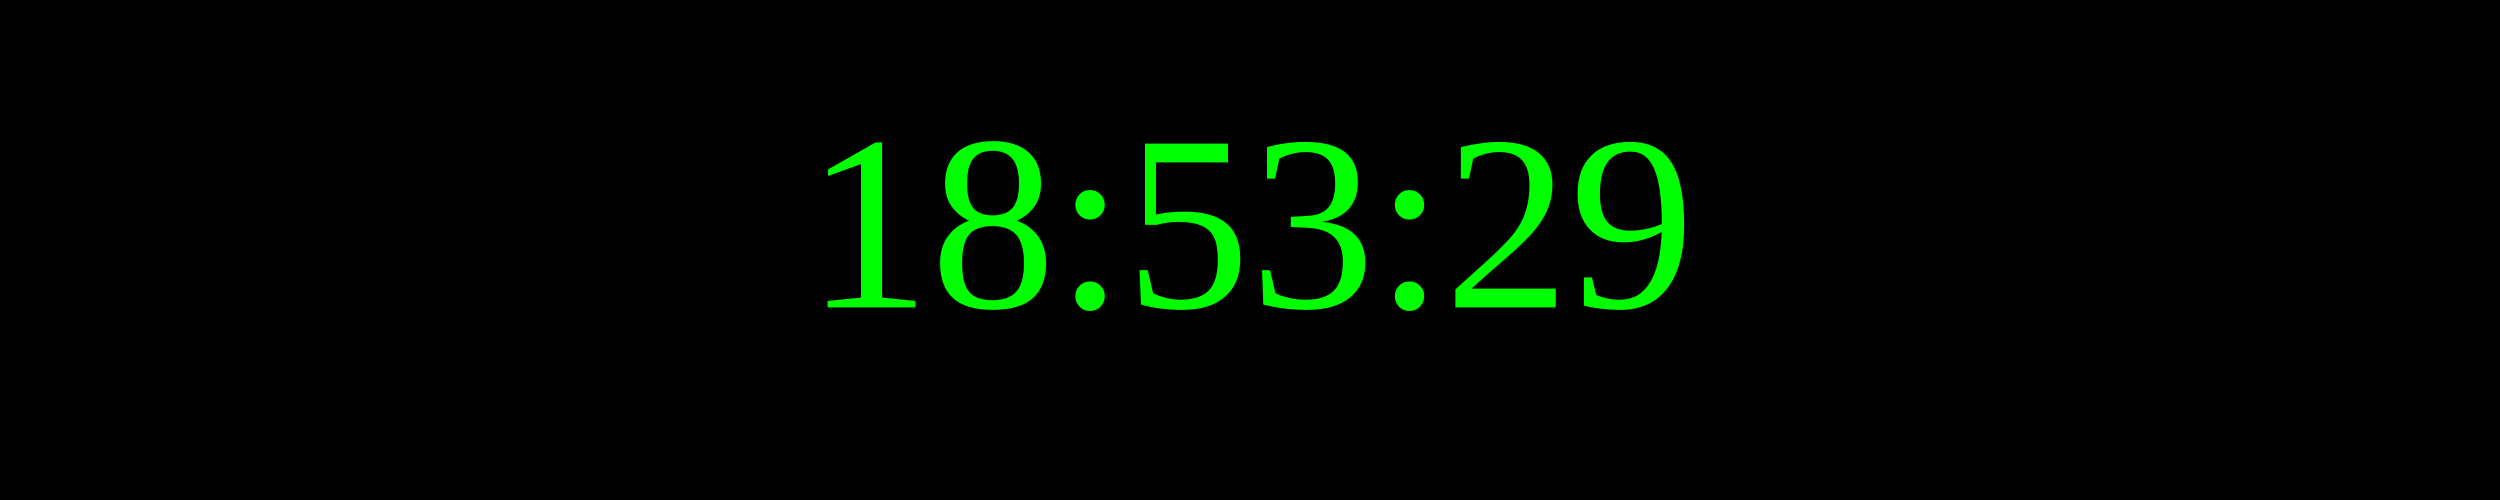
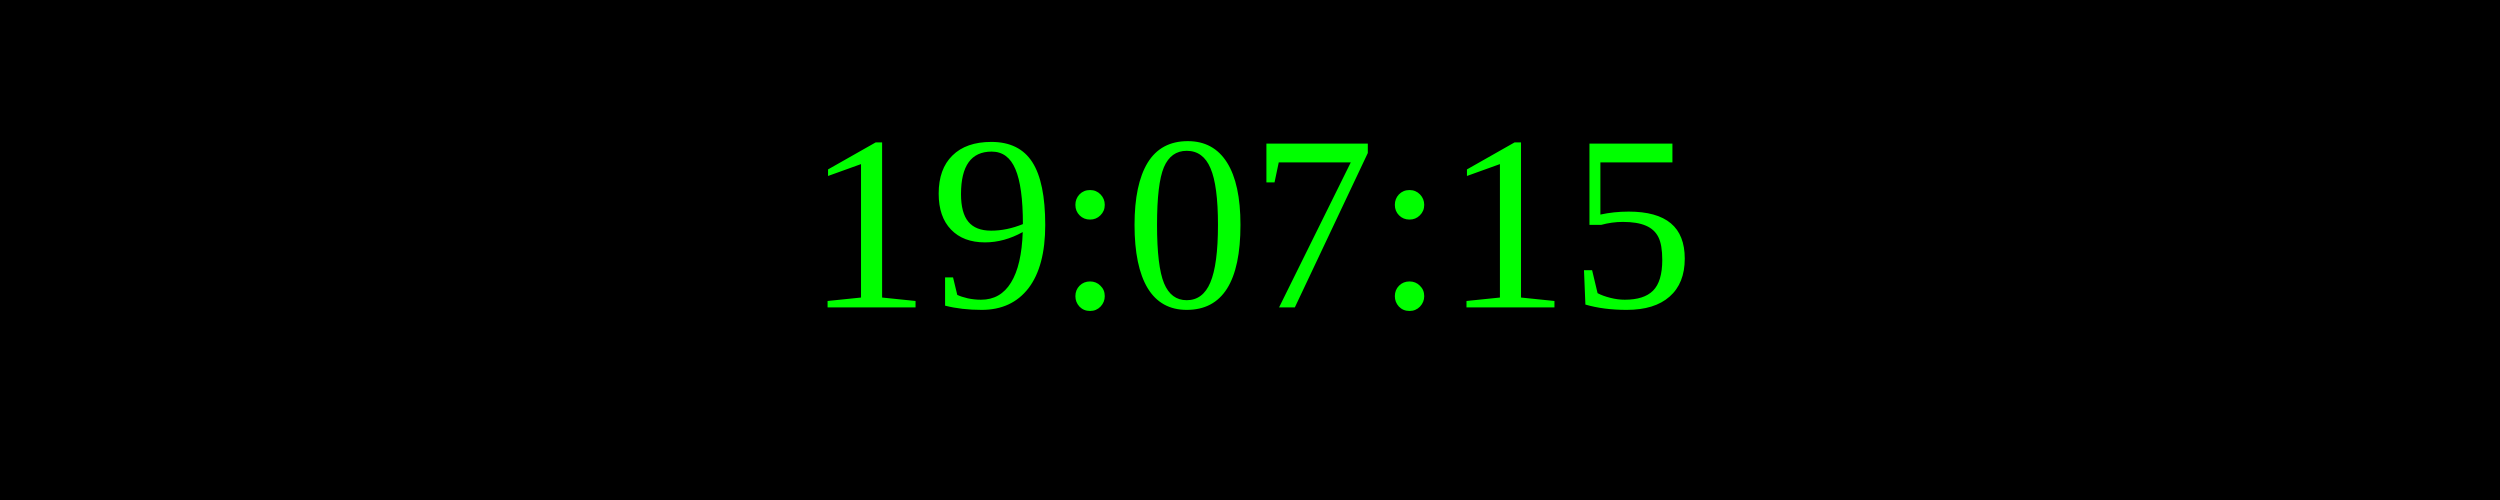
<svg xmlns="http://www.w3.org/2000/svg" width="250" height="50">
  <rect width="100%" height="100%" fill="black" />
  <text x="50%" y="50%" font-size="25" fill="lime" text-anchor="middle" dominant-baseline="middle">
- 18:53:29
+ 19:07:15
</text>
</svg>
